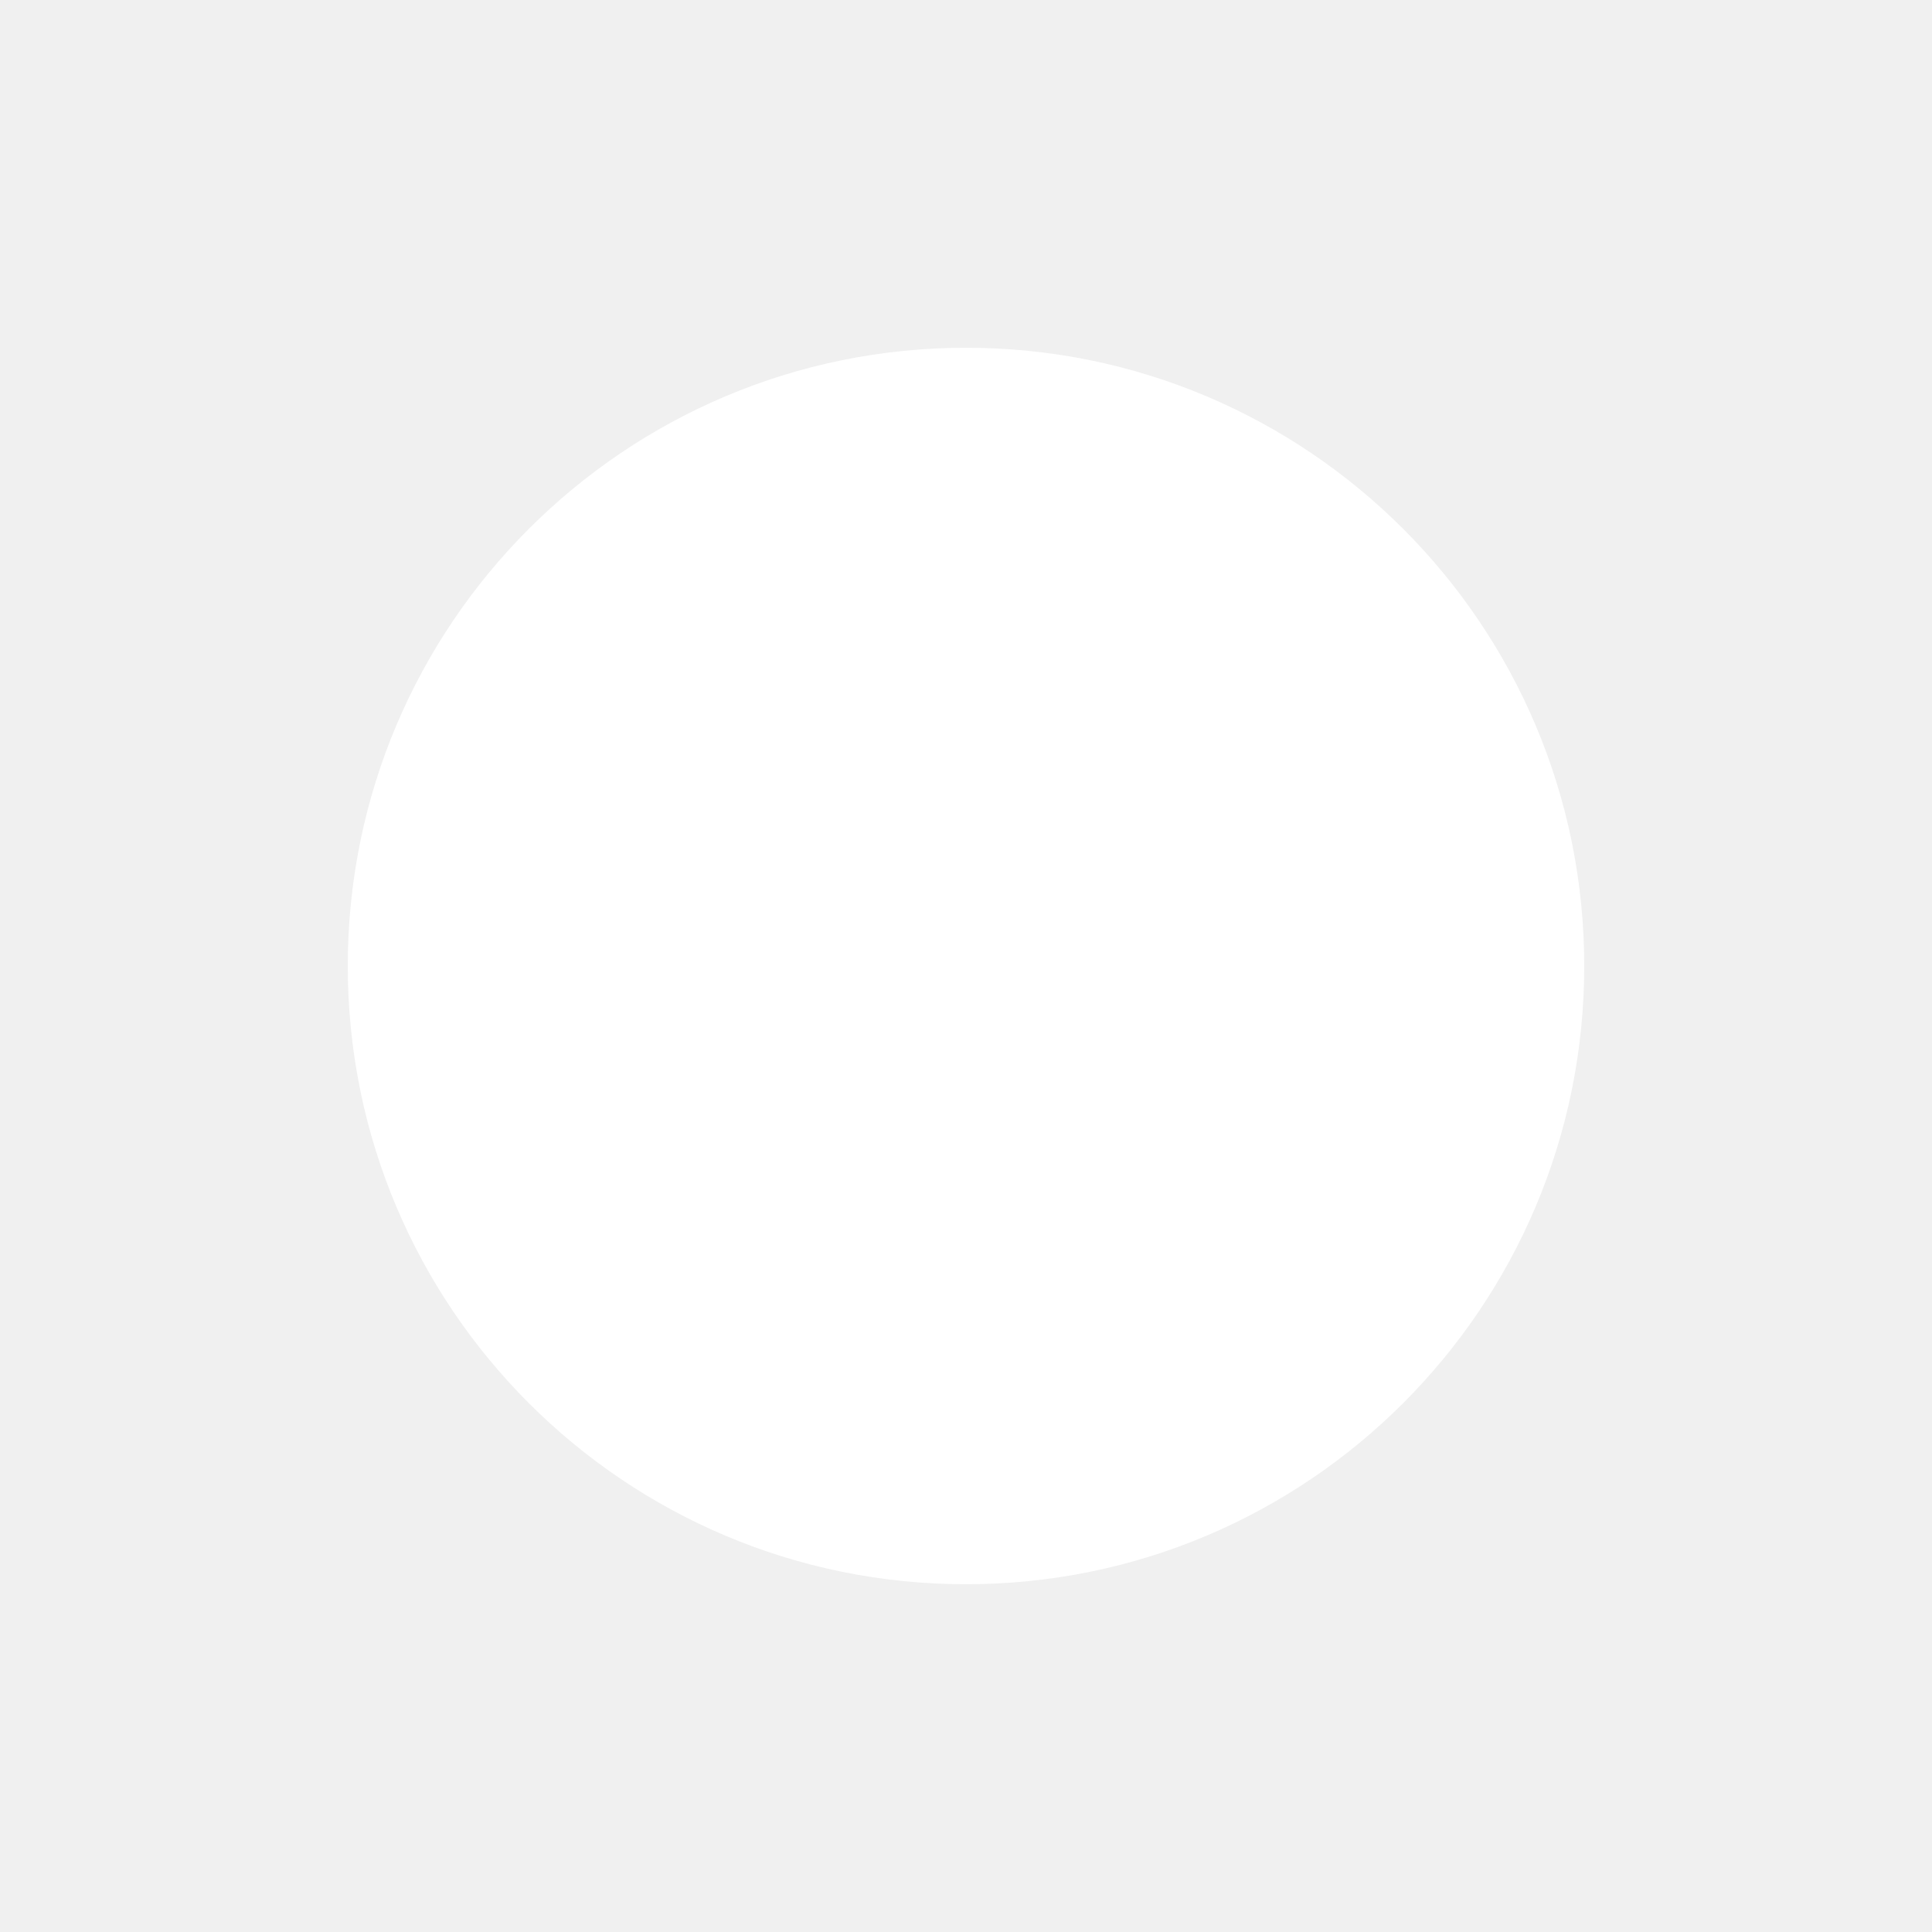
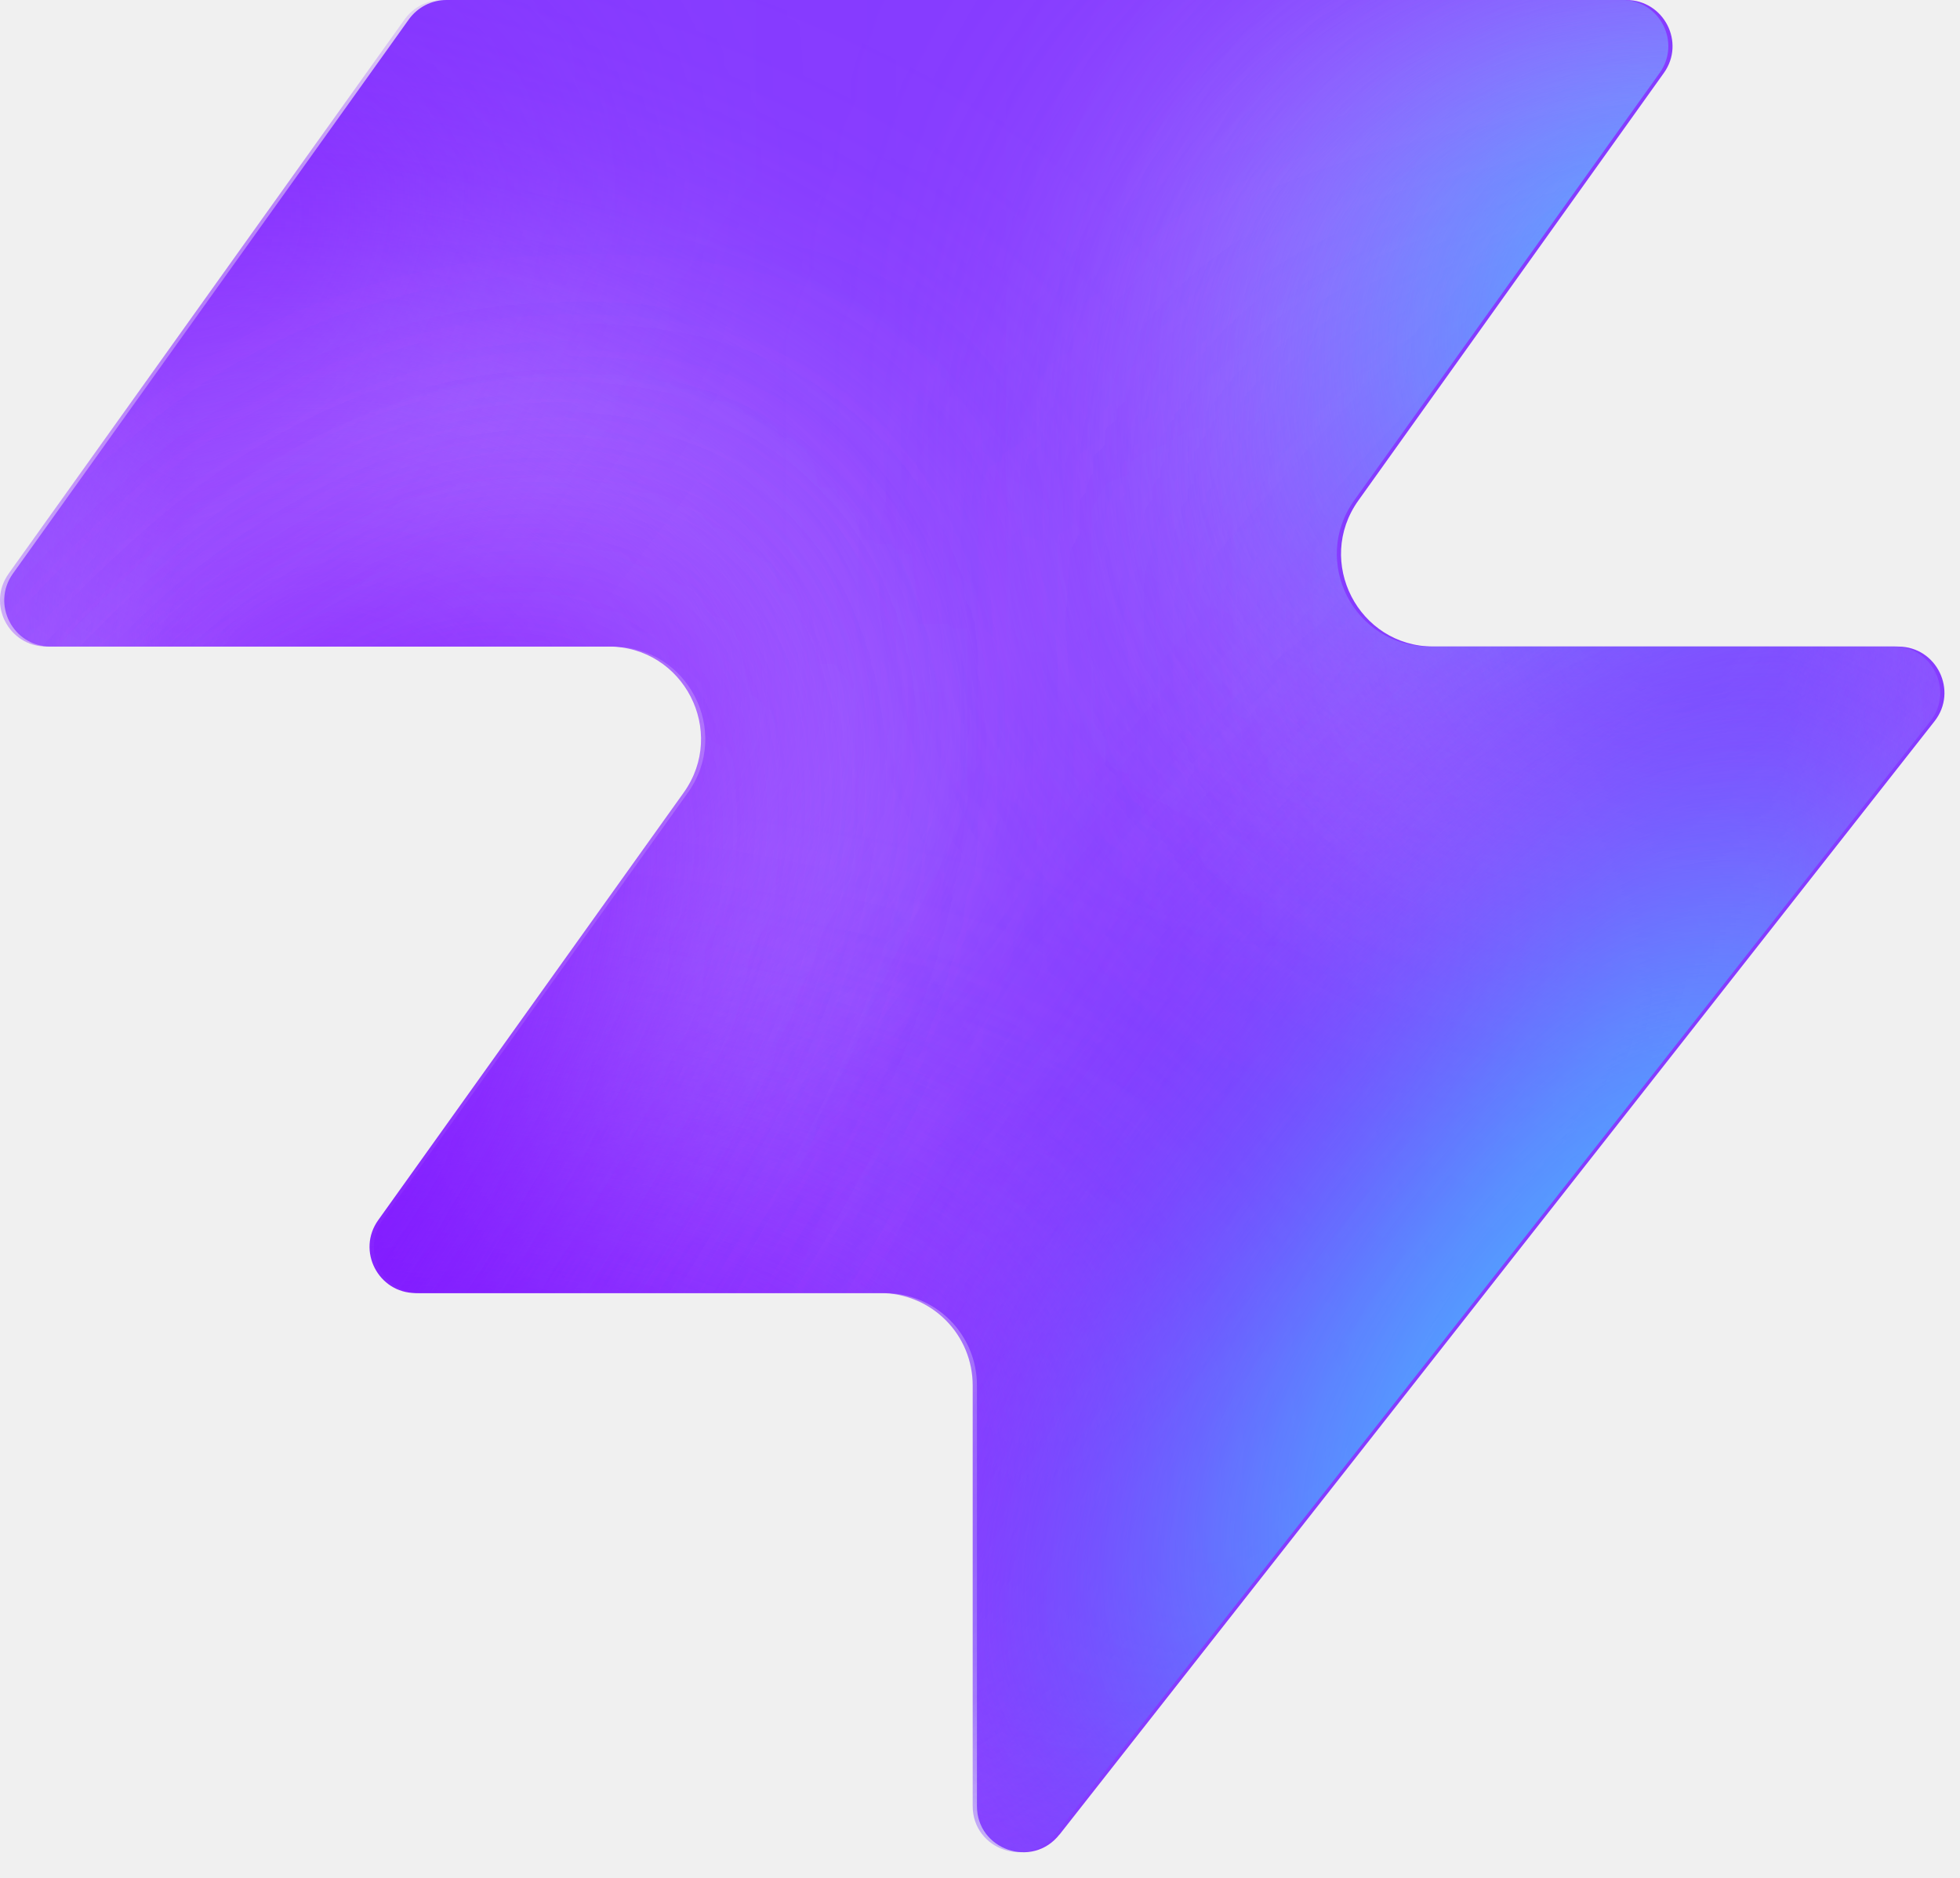
- <svg xmlns="http://www.w3.org/2000/svg" viewBox="0 0 100 100">
-   <circle cx="50" cy="50" r="32" fill="white" />
+ <svg xmlns="http://www.w3.org/2000/svg" width="48" height="46" fill="none" viewBox="0 0 48 46">
+   <path fill="#863bff" d="M25.946 44.938c-.664.845-2.021.375-2.021-.698V33.937a2.26 2.26 0 0 0-2.262-2.262H10.287c-.92 0-1.456-1.04-.92-1.788l7.48-10.471c1.07-1.497 0-3.578-1.842-3.578H1.237c-.92 0-1.456-1.04-.92-1.788L10.013.474c.214-.297.556-.474.92-.474h28.894c.92 0 1.456 1.04.92 1.788l-7.48 10.471c-1.07 1.498 0 3.579 1.842 3.579h11.377c.943 0 1.473 1.088.89 1.83L25.947 44.94z" style="fill:#863bff;fill:color(display-p3 .525 .23 1);fill-opacity:1" />
+   <mask id="a" width="48" height="46" x="0" y="0" maskUnits="userSpaceOnUse" style="mask-type:alpha">
+     <path fill="#000" d="M25.842 44.938c-.664.844-2.021.375-2.021-.698V33.937a2.26 2.26 0 0 0-2.262-2.262H10.183c-.92 0-1.456-1.04-.92-1.788l7.48-10.471c1.07-1.498 0-3.579-1.842-3.579H1.133c-.92 0-1.456-1.04-.92-1.787L9.91.473c.214-.297.556-.474.92-.474h28.894c.92 0 1.456 1.04.92 1.788l-7.48 10.471c-1.07 1.498 0 3.578 1.842 3.578h11.377c.943 0 1.473 1.088.89 1.832L25.843 44.94z" style="fill:#000;fill-opacity:1" />
+   </mask>
+   <g mask="url(#a)">
+     <g filter="url(#b)">
+       <ellipse cx="5.508" cy="14.704" fill="#ede6ff" rx="5.508" ry="14.704" style="fill:#ede6ff;fill:color(display-p3 .927 .903 1);fill-opacity:1" transform="matrix(.00324 1 1 -.00324 -4.47 31.516)" />
+     </g>
+     <g filter="url(#c)">
+       <ellipse cx="10.399" cy="29.851" fill="#ede6ff" rx="10.399" ry="29.851" style="fill:#ede6ff;fill:color(display-p3 .927 .903 1);fill-opacity:1" transform="matrix(.00324 1 1 -.00324 -39.328 7.883)" />
+     </g>
+     <g filter="url(#d)">
+       <ellipse cx="5.508" cy="30.487" fill="#7e14ff" rx="5.508" ry="30.487" style="fill:#7e14ff;fill:color(display-p3 .492 .077 1);fill-opacity:1" transform="rotate(89.814 -25.913 -14.639)scale(1 -1)" />
+     </g>
+     <g filter="url(#e)">
+       <ellipse cx="5.508" cy="30.599" fill="#7e14ff" rx="5.508" ry="30.599" style="fill:#7e14ff;fill:color(display-p3 .492 .077 1);fill-opacity:1" transform="rotate(89.814 -32.644 -3.334)scale(1 -1)" />
+     </g>
+     <g filter="url(#f)">
+       <ellipse cx="5.508" cy="30.599" fill="#7e14ff" rx="5.508" ry="30.599" style="fill:#7e14ff;fill:color(display-p3 .492 .077 1);fill-opacity:1" transform="matrix(.00324 1 1 -.00324 -34.34 30.47)" />
+     </g>
+     <g filter="url(#g)">
+       <ellipse cx="14.072" cy="22.078" fill="#ede6ff" rx="14.072" ry="22.078" style="fill:#ede6ff;fill:color(display-p3 .927 .903 1);fill-opacity:1" transform="rotate(93.35 24.506 48.493)scale(-1 1)" />
+     </g>
+     <g filter="url(#h)">
+       <ellipse cx="3.47" cy="21.501" fill="#7e14ff" rx="3.47" ry="21.501" style="fill:#7e14ff;fill:color(display-p3 .492 .077 1);fill-opacity:1" transform="rotate(89.009 28.708 47.59)scale(-1 1)" />
+     </g>
+     <g filter="url(#i)">
+       <ellipse cx="3.47" cy="21.501" fill="#7e14ff" rx="3.47" ry="21.501" style="fill:#7e14ff;fill:color(display-p3 .492 .077 1);fill-opacity:1" transform="rotate(89.009 28.708 47.59)scale(-1 1)" />
+     </g>
+     <g filter="url(#j)">
+       <ellipse cx=".387" cy="8.972" fill="#7e14ff" rx="4.407" ry="29.108" style="fill:#7e14ff;fill:color(display-p3 .492 .077 1);fill-opacity:1" transform="rotate(39.51 .387 8.972)" />
+     </g>
+     <g filter="url(#k)">
+       <ellipse cx="47.523" cy="-6.092" fill="#7e14ff" rx="4.407" ry="29.108" style="fill:#7e14ff;fill:color(display-p3 .492 .077 1);fill-opacity:1" transform="rotate(37.892 47.523 -6.092)" />
+     </g>
+     <g filter="url(#l)">
+       <ellipse cx="41.412" cy="6.333" fill="#47bfff" rx="5.971" ry="9.665" style="fill:#47bfff;fill:color(display-p3 .28 .748 1);fill-opacity:1" transform="rotate(37.892 41.412 6.333)" />
+     </g>
+     <g filter="url(#m)">
+       <ellipse cx="-1.879" cy="38.332" fill="#7e14ff" rx="4.407" ry="29.108" style="fill:#7e14ff;fill:color(display-p3 .492 .077 1);fill-opacity:1" transform="rotate(37.892 -1.88 38.332)" />
+     </g>
+     <g filter="url(#n)">
+       <ellipse cx="-1.879" cy="38.332" fill="#7e14ff" rx="4.407" ry="29.108" style="fill:#7e14ff;fill:color(display-p3 .492 .077 1);fill-opacity:1" transform="rotate(37.892 -1.88 38.332)" />
+     </g>
+     <g filter="url(#o)">
+       <ellipse cx="35.651" cy="29.907" fill="#7e14ff" rx="4.407" ry="29.108" style="fill:#7e14ff;fill:color(display-p3 .492 .077 1);fill-opacity:1" transform="rotate(37.892 35.651 29.907)" />
+     </g>
+     <g filter="url(#p)">
+       <ellipse cx="38.418" cy="32.4" fill="#47bfff" rx="5.971" ry="15.297" style="fill:#47bfff;fill:color(display-p3 .28 .748 1);fill-opacity:1" transform="rotate(37.892 38.418 32.4)" />
+     </g>
+   </g>
+   <defs>
+     <filter id="b" width="60.045" height="41.654" x="-19.77" y="16.149" color-interpolation-filters="sRGB" filterUnits="userSpaceOnUse">
+       <feFlood flood-opacity="0" result="BackgroundImageFix" />
+       <feBlend in="SourceGraphic" in2="BackgroundImageFix" result="shape" />
+       <feGaussianBlur result="effect1_foregroundBlur_2002_17158" stdDeviation="7.659" />
+     </filter>
+     <filter id="c" width="90.34" height="51.437" x="-54.613" y="-7.533" color-interpolation-filters="sRGB" filterUnits="userSpaceOnUse">
+       <feFlood flood-opacity="0" result="BackgroundImageFix" />
+       <feBlend in="SourceGraphic" in2="BackgroundImageFix" result="shape" />
+       <feGaussianBlur result="effect1_foregroundBlur_2002_17158" stdDeviation="7.659" />
+     </filter>
+     <filter id="d" width="79.355" height="29.4" x="-49.64" y="2.03" color-interpolation-filters="sRGB" filterUnits="userSpaceOnUse">
+       <feFlood flood-opacity="0" result="BackgroundImageFix" />
+       <feBlend in="SourceGraphic" in2="BackgroundImageFix" result="shape" />
+       <feGaussianBlur result="effect1_foregroundBlur_2002_17158" stdDeviation="4.596" />
+     </filter>
+     <filter id="e" width="79.579" height="29.4" x="-45.045" y="20.029" color-interpolation-filters="sRGB" filterUnits="userSpaceOnUse">
+       <feFlood flood-opacity="0" result="BackgroundImageFix" />
+       <feBlend in="SourceGraphic" in2="BackgroundImageFix" result="shape" />
+       <feGaussianBlur result="effect1_foregroundBlur_2002_17158" stdDeviation="4.596" />
+     </filter>
+     <filter id="f" width="79.579" height="29.4" x="-43.513" y="21.178" color-interpolation-filters="sRGB" filterUnits="userSpaceOnUse">
+       <feFlood flood-opacity="0" result="BackgroundImageFix" />
+       <feBlend in="SourceGraphic" in2="BackgroundImageFix" result="shape" />
+       <feGaussianBlur result="effect1_foregroundBlur_2002_17158" stdDeviation="4.596" />
+     </filter>
+     <filter id="g" width="74.749" height="58.852" x="15.756" y="-17.901" color-interpolation-filters="sRGB" filterUnits="userSpaceOnUse">
+       <feFlood flood-opacity="0" result="BackgroundImageFix" />
+       <feBlend in="SourceGraphic" in2="BackgroundImageFix" result="shape" />
+       <feGaussianBlur result="effect1_foregroundBlur_2002_17158" stdDeviation="7.659" />
+     </filter>
+     <filter id="h" width="61.377" height="25.362" x="23.548" y="2.284" color-interpolation-filters="sRGB" filterUnits="userSpaceOnUse">
+       <feFlood flood-opacity="0" result="BackgroundImageFix" />
+       <feBlend in="SourceGraphic" in2="BackgroundImageFix" result="shape" />
+       <feGaussianBlur result="effect1_foregroundBlur_2002_17158" stdDeviation="4.596" />
+     </filter>
+     <filter id="i" width="61.377" height="25.362" x="23.548" y="2.284" color-interpolation-filters="sRGB" filterUnits="userSpaceOnUse">
+       <feFlood flood-opacity="0" result="BackgroundImageFix" />
+       <feBlend in="SourceGraphic" in2="BackgroundImageFix" result="shape" />
+       <feGaussianBlur result="effect1_foregroundBlur_2002_17158" stdDeviation="4.596" />
+     </filter>
+     <filter id="j" width="56.045" height="63.649" x="-27.636" y="-22.853" color-interpolation-filters="sRGB" filterUnits="userSpaceOnUse">
+       <feFlood flood-opacity="0" result="BackgroundImageFix" />
+       <feBlend in="SourceGraphic" in2="BackgroundImageFix" result="shape" />
+       <feGaussianBlur result="effect1_foregroundBlur_2002_17158" stdDeviation="4.596" />
+     </filter>
+     <filter id="k" width="54.814" height="64.646" x="20.116" y="-38.415" color-interpolation-filters="sRGB" filterUnits="userSpaceOnUse">
+       <feFlood flood-opacity="0" result="BackgroundImageFix" />
+       <feBlend in="SourceGraphic" in2="BackgroundImageFix" result="shape" />
+       <feGaussianBlur result="effect1_foregroundBlur_2002_17158" stdDeviation="4.596" />
+     </filter>
+     <filter id="l" width="33.541" height="35.313" x="24.641" y="-11.323" color-interpolation-filters="sRGB" filterUnits="userSpaceOnUse">
+       <feFlood flood-opacity="0" result="BackgroundImageFix" />
+       <feBlend in="SourceGraphic" in2="BackgroundImageFix" result="shape" />
+       <feGaussianBlur result="effect1_foregroundBlur_2002_17158" stdDeviation="4.596" />
+     </filter>
+     <filter id="m" width="54.814" height="64.646" x="-29.286" y="6.009" color-interpolation-filters="sRGB" filterUnits="userSpaceOnUse">
+       <feFlood flood-opacity="0" result="BackgroundImageFix" />
+       <feBlend in="SourceGraphic" in2="BackgroundImageFix" result="shape" />
+       <feGaussianBlur result="effect1_foregroundBlur_2002_17158" stdDeviation="4.596" />
+     </filter>
+     <filter id="n" width="54.814" height="64.646" x="-29.286" y="6.009" color-interpolation-filters="sRGB" filterUnits="userSpaceOnUse">
+       <feFlood flood-opacity="0" result="BackgroundImageFix" />
+       <feBlend in="SourceGraphic" in2="BackgroundImageFix" result="shape" />
+       <feGaussianBlur result="effect1_foregroundBlur_2002_17158" stdDeviation="4.596" />
+     </filter>
+     <filter id="o" width="54.814" height="64.646" x="8.244" y="-2.416" color-interpolation-filters="sRGB" filterUnits="userSpaceOnUse">
+       <feFlood flood-opacity="0" result="BackgroundImageFix" />
+       <feBlend in="SourceGraphic" in2="BackgroundImageFix" result="shape" />
+       <feGaussianBlur result="effect1_foregroundBlur_2002_17158" stdDeviation="4.596" />
+     </filter>
+     <filter id="p" width="39.409" height="43.623" x="18.713" y="10.588" color-interpolation-filters="sRGB" filterUnits="userSpaceOnUse">
+       <feFlood flood-opacity="0" result="BackgroundImageFix" />
+       <feBlend in="SourceGraphic" in2="BackgroundImageFix" result="shape" />
+       <feGaussianBlur result="effect1_foregroundBlur_2002_17158" stdDeviation="4.596" />
+     </filter>
+   </defs>
</svg>
